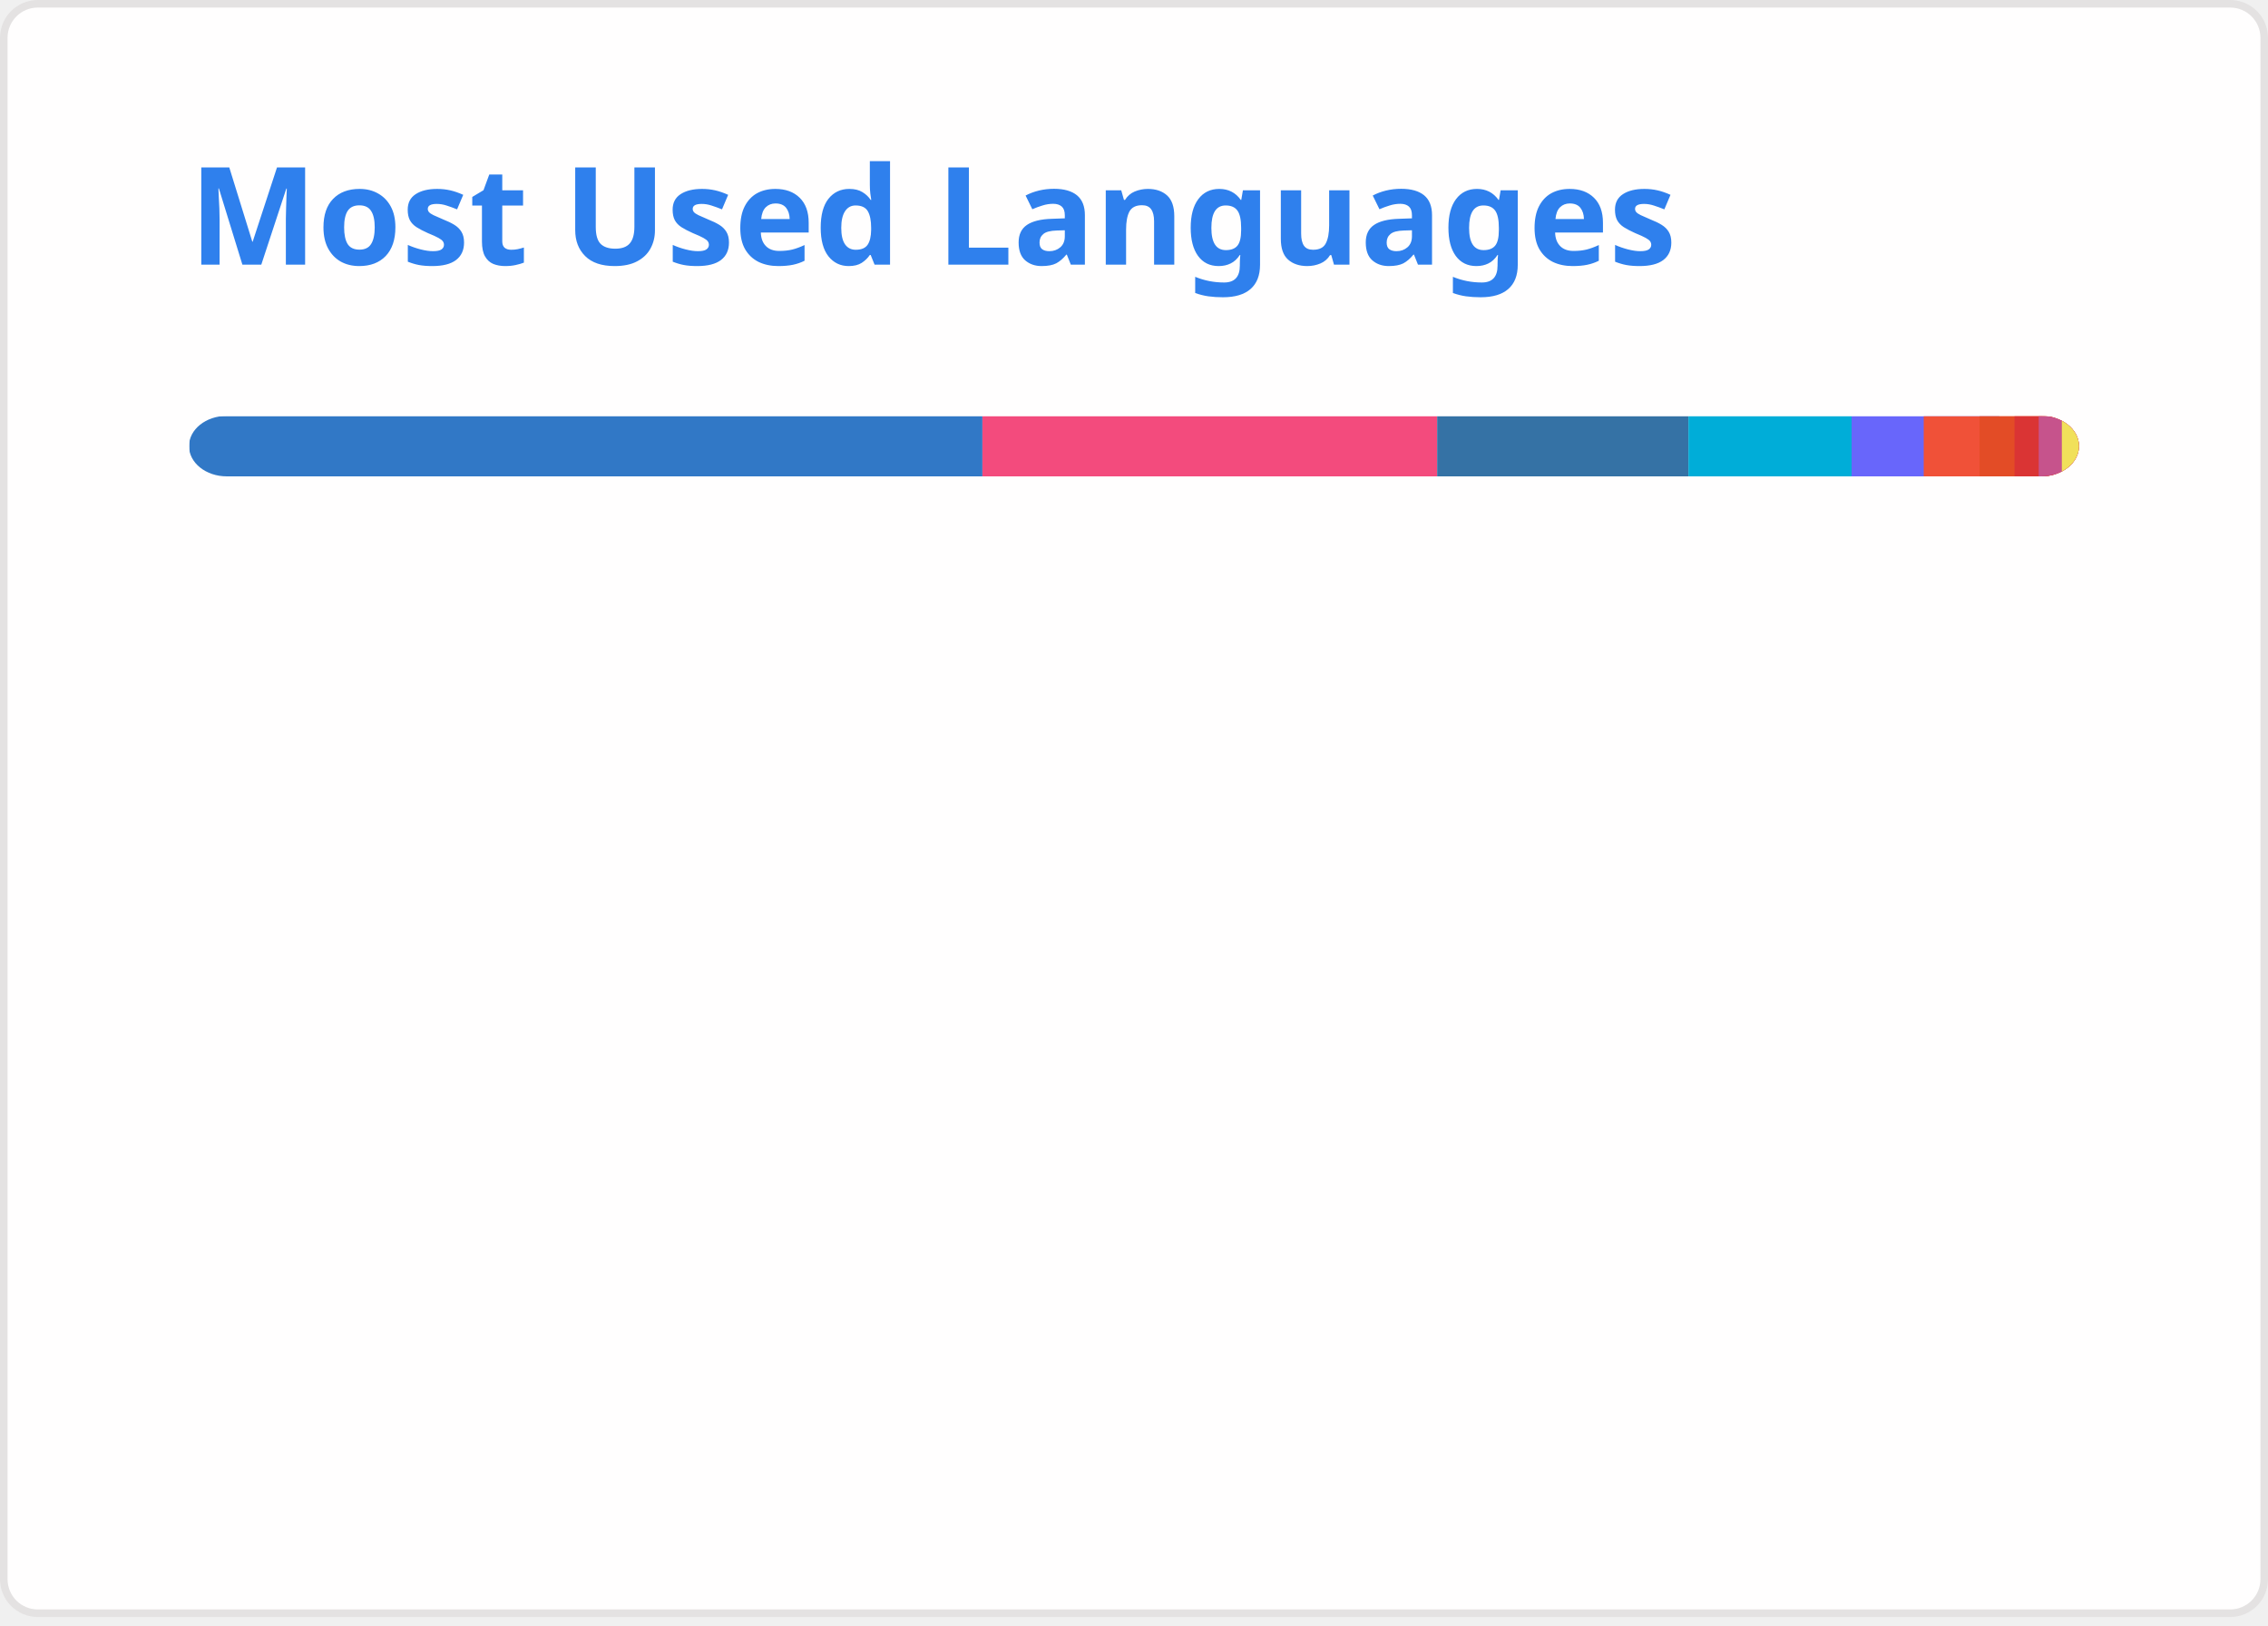
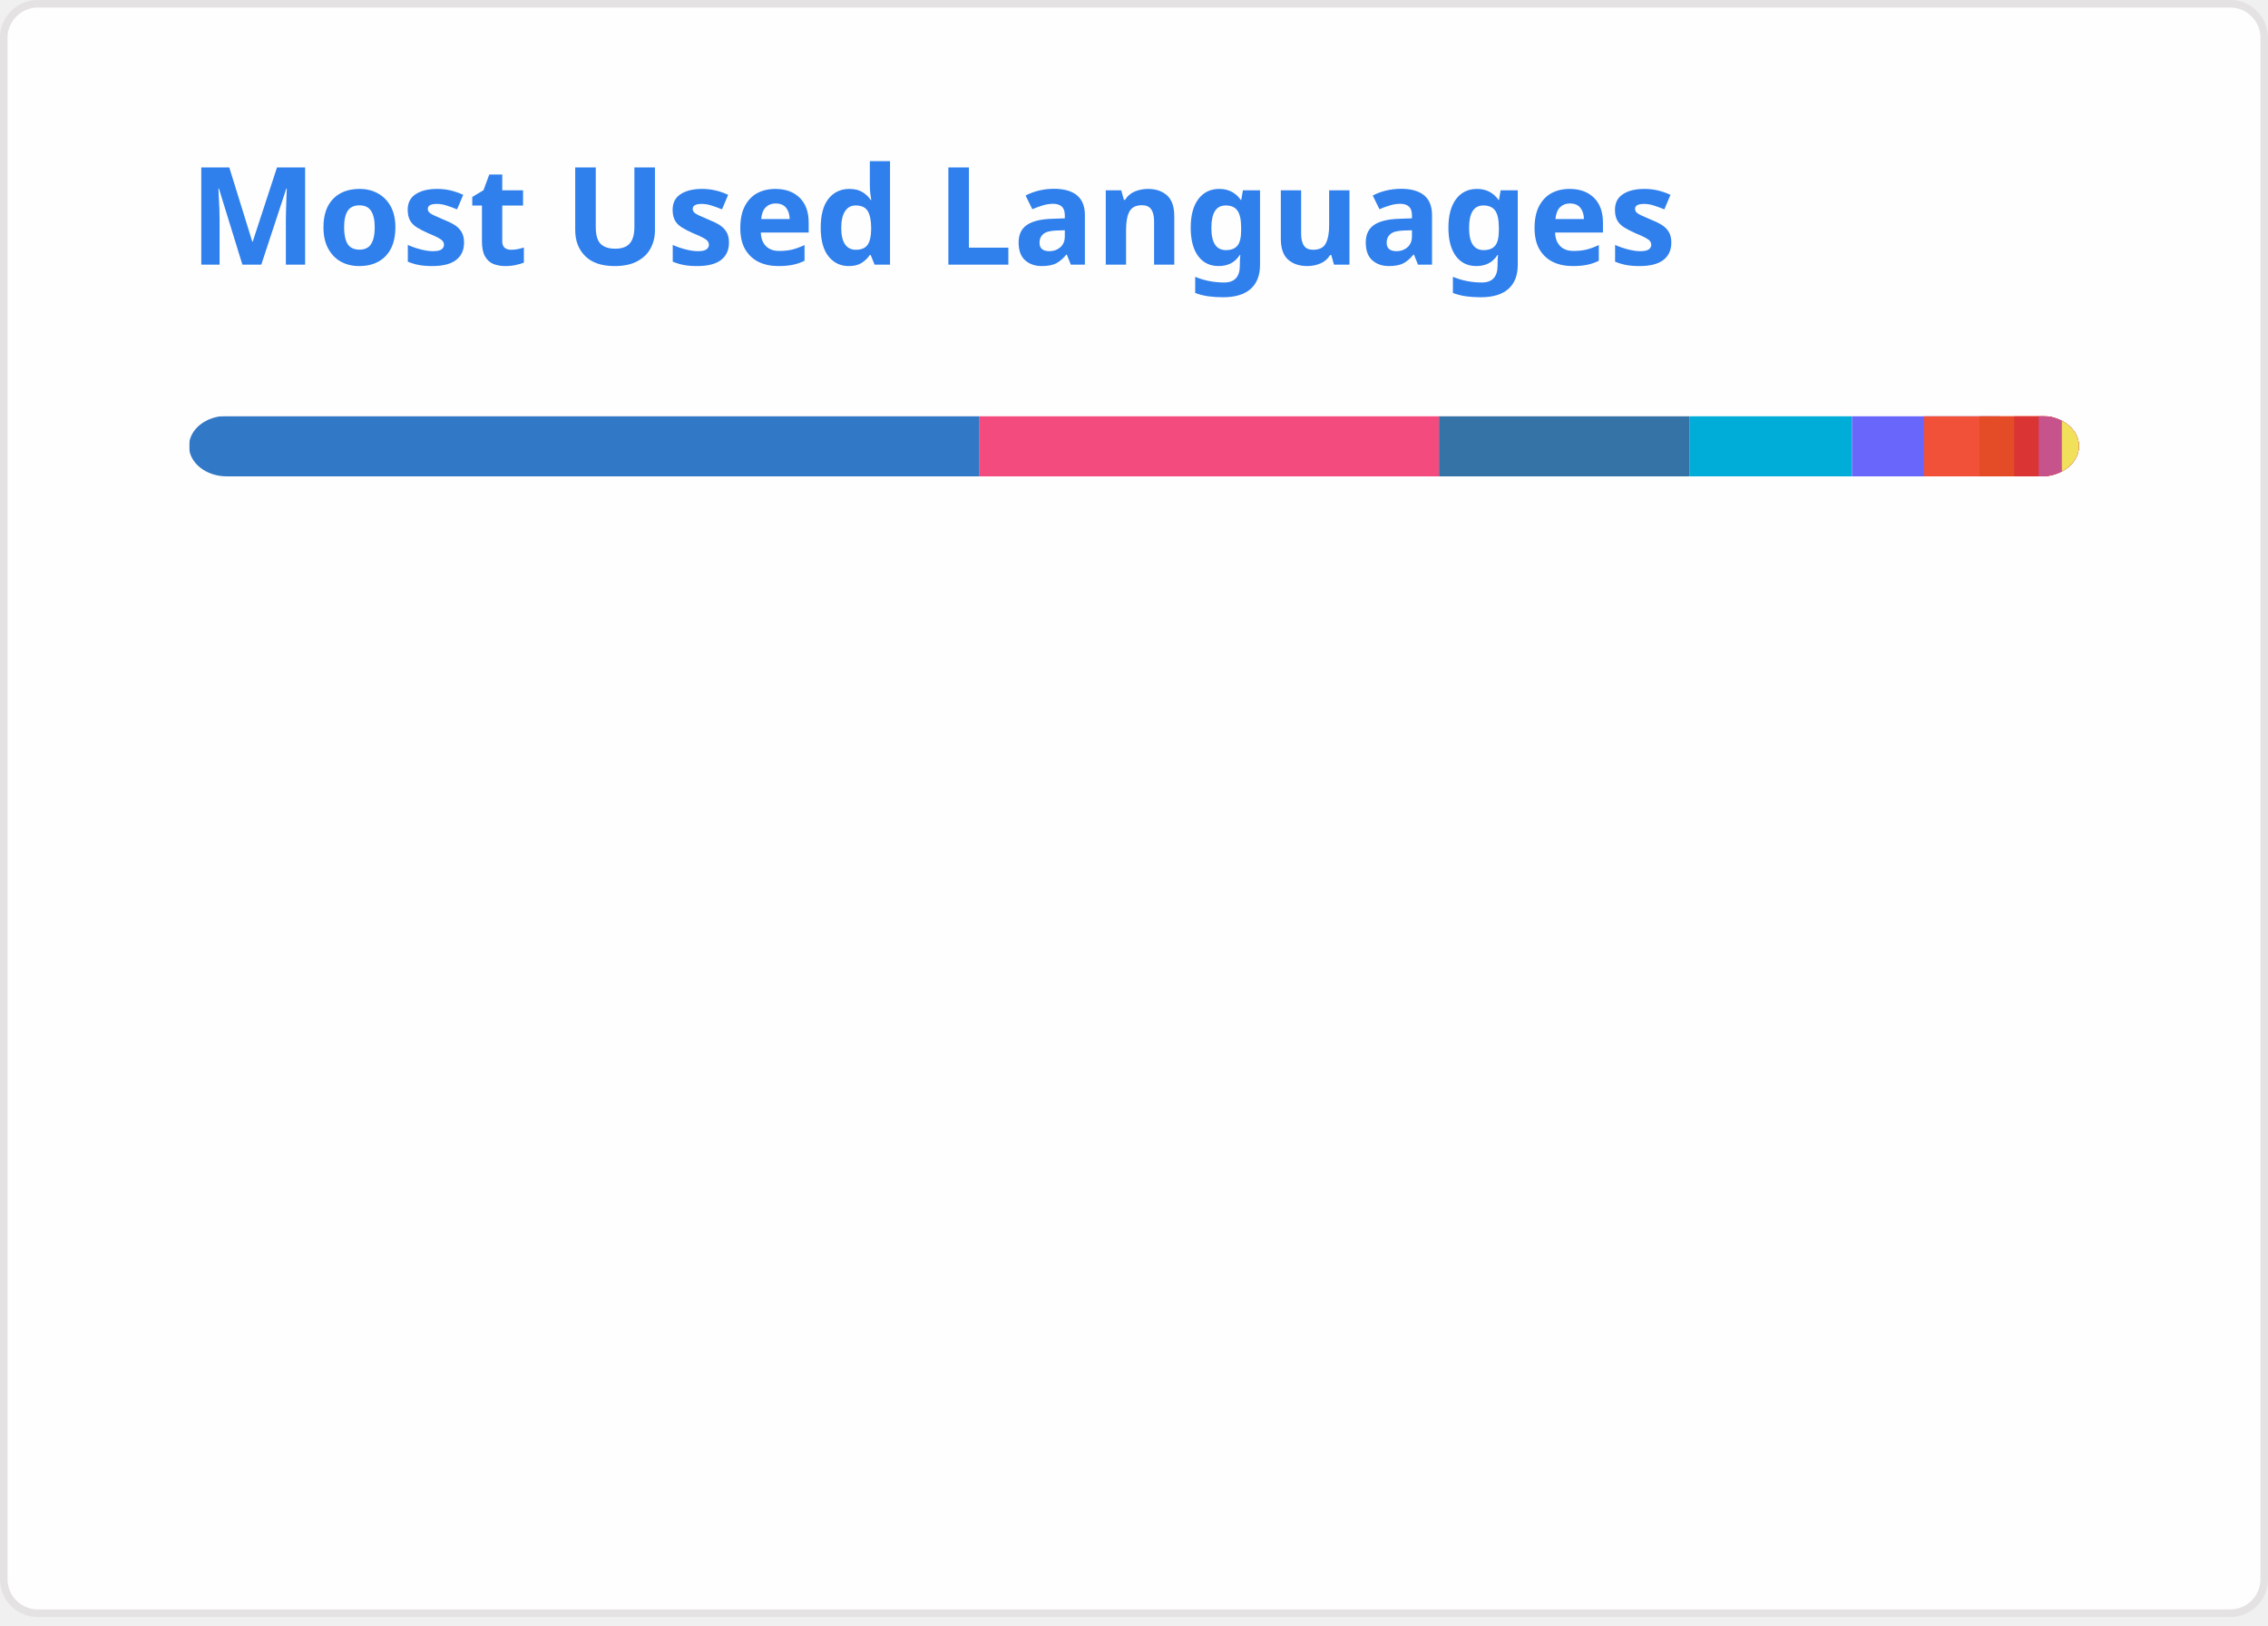
<svg xmlns="http://www.w3.org/2000/svg" width="300" height="215" viewBox="0 0 300 215" fill="none" role="img" aria-labelledby="descId">
  <style>
          .header {
            font: 600 18px 'Segoe UI', Ubuntu, Sans-Serif;
            fill: #2f80ed;
            animation: fadeInAnimation 0.8s ease-in-out forwards;
          }
          @supports(-moz-appearance: auto) {
            /* Selector detects Firefox */
            .header { font-size: 15.5px; }
          }
          
    @keyframes slideInAnimation {
      from {
        width: 0;
      }
      to {
        width: calc(100%-100px);
      }
    }
    @keyframes growWidthAnimation {
      from {
        width: 0;
      }
      to {
        width: 100%;
      }
    }
    .stat {
      font: 600 14px 'Segoe UI', Ubuntu, "Helvetica Neue", Sans-Serif; fill: #434d58;
    }
    @supports(-moz-appearance: auto) {
      /* Selector detects Firefox */
      .stat { font-size:12px; }
    }
    .bold { font-weight: 700 }
    .lang-name {
      font: 400 11px "Segoe UI", Ubuntu, Sans-Serif;
      fill: #434d58;
    }
    .stagger {
      opacity: 0;
      animation: fadeInAnimation 0.3s ease-in-out forwards;
    }
    #rect-mask rect{
      animation: slideInAnimation 1s ease-in-out forwards;
    }
    .lang-progress{
      animation: growWidthAnimation 0.6s ease-in-out forwards;
    }
    

          
      /* Animations */
      @keyframes scaleInAnimation {
        from {
          transform: translate(-5px, 5px) scale(0);
        }
        to {
          transform: translate(-5px, 5px) scale(1);
        }
      }
      @keyframes fadeInAnimation {
        from {
          opacity: 0;
        }
        to {
          opacity: 1;
        }
      }
    
          
        </style>
  <rect data-testid="card-bg" x="0.5" y="0.5" rx="4.5" height="99%" stroke="#e4e2e2" width="299" fill="#fffefe" stroke-opacity="1" />
  <g data-testid="card-title" transform="translate(25, 35)">
    <g transform="translate(0, 0)">
      <text x="0" y="0" class="header" data-testid="header">Most Used Languages</text>
    </g>
  </g>
  <g data-testid="main-card-body" transform="translate(0, 55)">
    <svg data-testid="lang-items" x="25">
      <mask id="rect-mask">
        <rect x="0" y="0" width="250" height="8" fill="white" rx="5" />
      </mask>
-       <rect mask="url(#rect-mask)" data-testid="lang-progress" x="0" y="0" width="104.95" height="8" fill="#3178c6" />
-       <rect mask="url(#rect-mask)" data-testid="lang-progress" x="104.95" y="0" width="60.15" height="8" fill="#f34b7d" />
-       <rect mask="url(#rect-mask)" data-testid="lang-progress" x="165.1" y="0" width="33.24" height="8" fill="#3572A5" />
-       <rect mask="url(#rect-mask)" data-testid="lang-progress" x="198.34" y="0" width="21.58" height="8" fill="#00ADD8" />
-       <rect mask="url(#rect-mask)" data-testid="lang-progress" x="219.92" y="0" width="19.54" height="8" fill="#6866fb" />
-       <rect mask="url(#rect-mask)" data-testid="lang-progress" x="229.46" y="0" width="17.39" height="8" fill="#F05138" />
-       <rect mask="url(#rect-mask)" data-testid="lang-progress" x="236.85" y="0" width="14.62" height="8" fill="#e34c26" />
-       <rect mask="url(#rect-mask)" data-testid="lang-progress" x="241.47" y="0" width="13.2" height="8" fill="#DA3434" />
-       <rect mask="url(#rect-mask)" data-testid="lang-progress" x="244.67" y="0" width="13.06" height="8" fill="#c6538c" />
-       <rect mask="url(#rect-mask)" data-testid="lang-progress" x="247.73" y="0" width="12.28" height="8" fill="#f1e05a" />
+       <rect mask="url(#rect-mask)" data-testid="lang-progress" x="0" y="0" width="104.57" height="8" fill="#3178c6" />
+       <rect mask="url(#rect-mask)" data-testid="lang-progress" x="104.57" y="0" width="60.77" height="8" fill="#f34b7d" />
+       <rect mask="url(#rect-mask)" data-testid="lang-progress" x="165.34" y="0" width="33.12" height="8" fill="#3572A5" />
+       <rect mask="url(#rect-mask)" data-testid="lang-progress" x="198.46" y="0" width="21.51" height="8" fill="#00ADD8" />
+       <rect mask="url(#rect-mask)" data-testid="lang-progress" x="219.97" y="0" width="19.5" height="8" fill="#6866fb" />
+       <rect mask="url(#rect-mask)" data-testid="lang-progress" x="229.47" y="0" width="17.36" height="8" fill="#F05138" />
+       <rect mask="url(#rect-mask)" data-testid="lang-progress" x="236.83" y="0" width="14.6" height="8" fill="#e34c26" />
+       <rect mask="url(#rect-mask)" data-testid="lang-progress" x="241.43" y="0" width="13.25" height="8" fill="#DA3434" />
+       <rect mask="url(#rect-mask)" data-testid="lang-progress" x="244.68" y="0" width="13.05" height="8" fill="#c6538c" />
+       <rect mask="url(#rect-mask)" data-testid="lang-progress" x="247.73" y="0" width="12.27" height="8" fill="#f1e05a" />
      <g transform="translate(0, 25)">
        <g transform="translate(0, 0)">
          <g transform="translate(0, 0)">
            <g class="stagger" style="animation-delay: 450ms">
              <circle cx="5" cy="6" r="5" fill="#3178c6" />
              <text data-testid="lang-name" x="15" y="10" class="lang-name">
-         TypeScript 41.98%
+         TypeScript 41.83%
      </text>
            </g>
          </g>
          <g transform="translate(0, 25)">
            <g class="stagger" style="animation-delay: 600ms">
              <circle cx="5" cy="6" r="5" fill="#f34b7d" />
              <text data-testid="lang-name" x="15" y="10" class="lang-name">
-         C++ 24.06%
+         C++ 24.31%
      </text>
            </g>
          </g>
          <g transform="translate(0, 50)">
            <g class="stagger" style="animation-delay: 750ms">
              <circle cx="5" cy="6" r="5" fill="#3572A5" />
              <text data-testid="lang-name" x="15" y="10" class="lang-name">
-         Python 13.29%
+         Python 13.25%
      </text>
            </g>
          </g>
          <g transform="translate(0, 75)">
            <g class="stagger" style="animation-delay: 900ms">
              <circle cx="5" cy="6" r="5" fill="#00ADD8" />
              <text data-testid="lang-name" x="15" y="10" class="lang-name">
-         Go 8.63%
+         Go 8.60%
      </text>
            </g>
          </g>
          <g transform="translate(0, 100)">
            <g class="stagger" style="animation-delay: 1050ms">
              <circle cx="5" cy="6" r="5" fill="#6866fb" />
              <text data-testid="lang-name" x="15" y="10" class="lang-name">
-         Objective-C++ 3.82%
+         Objective-C++ 3.80%
      </text>
            </g>
          </g>
        </g>
        <g transform="translate(150, 0)">
          <g transform="translate(0, 0)">
            <g class="stagger" style="animation-delay: 450ms">
              <circle cx="5" cy="6" r="5" fill="#F05138" />
              <text data-testid="lang-name" x="15" y="10" class="lang-name">
-         Swift 2.95%
+         Swift 2.94%
      </text>
            </g>
          </g>
          <g transform="translate(0, 25)">
            <g class="stagger" style="animation-delay: 600ms">
              <circle cx="5" cy="6" r="5" fill="#e34c26" />
              <text data-testid="lang-name" x="15" y="10" class="lang-name">
-         HTML 1.85%
+         HTML 1.84%
      </text>
            </g>
          </g>
          <g transform="translate(0, 50)">
            <g class="stagger" style="animation-delay: 750ms">
              <circle cx="5" cy="6" r="5" fill="#DA3434" />
              <text data-testid="lang-name" x="15" y="10" class="lang-name">
-         CMake 1.28%
+         CMake 1.30%
      </text>
            </g>
          </g>
          <g transform="translate(0, 75)">
            <g class="stagger" style="animation-delay: 900ms">
              <circle cx="5" cy="6" r="5" fill="#c6538c" />
              <text data-testid="lang-name" x="15" y="10" class="lang-name">
        SCSS 1.22%
      </text>
            </g>
          </g>
          <g transform="translate(0, 100)">
            <g class="stagger" style="animation-delay: 1050ms">
              <circle cx="5" cy="6" r="5" fill="#f1e05a" />
              <text data-testid="lang-name" x="15" y="10" class="lang-name">
        JavaScript 0.91%
      </text>
            </g>
          </g>
        </g>
      </g>
    </svg>
  </g>
</svg>
